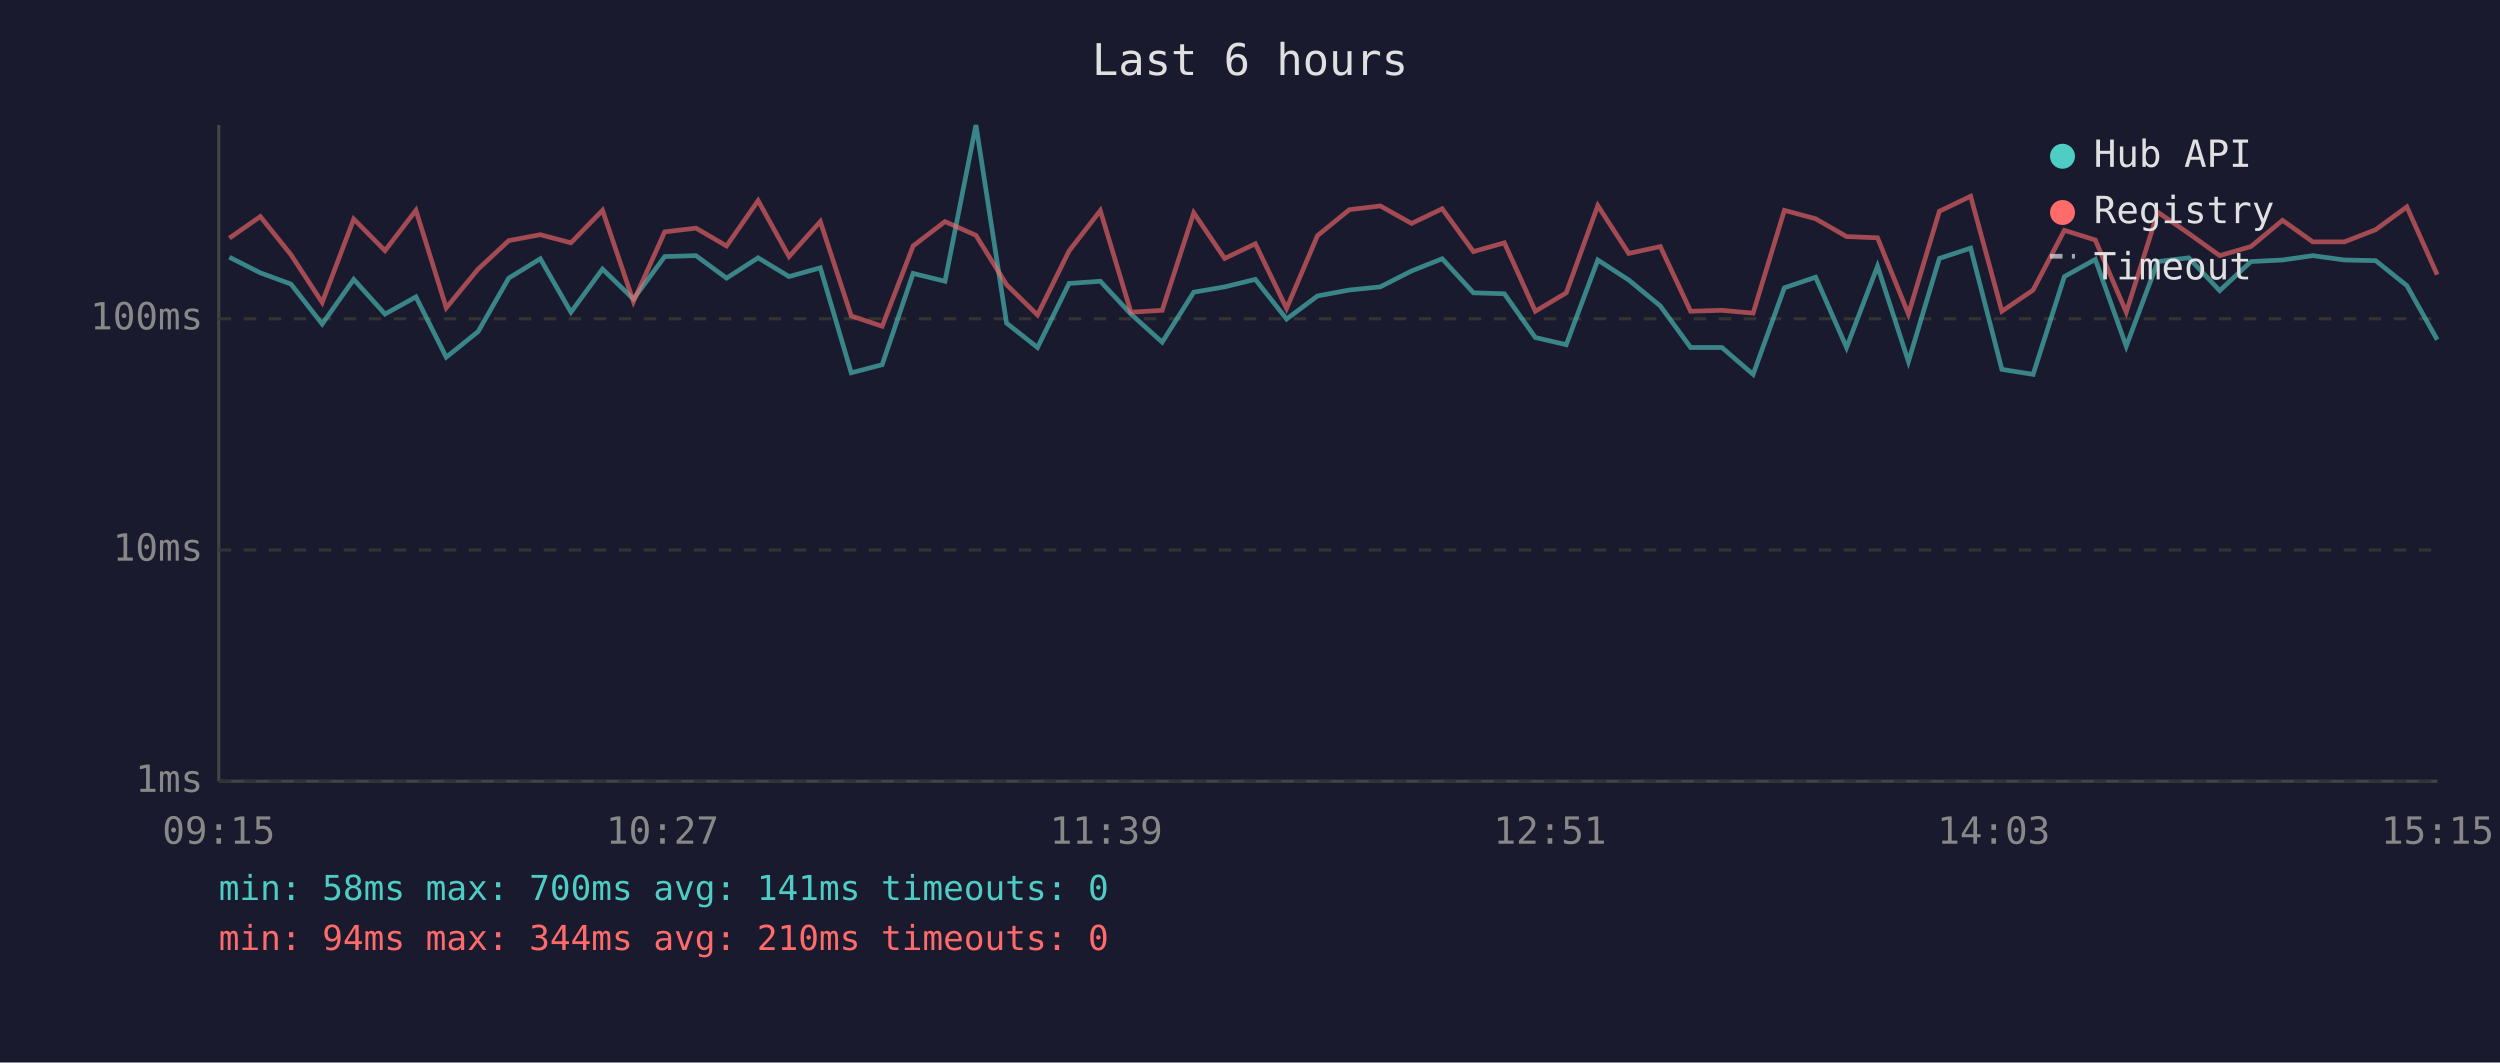
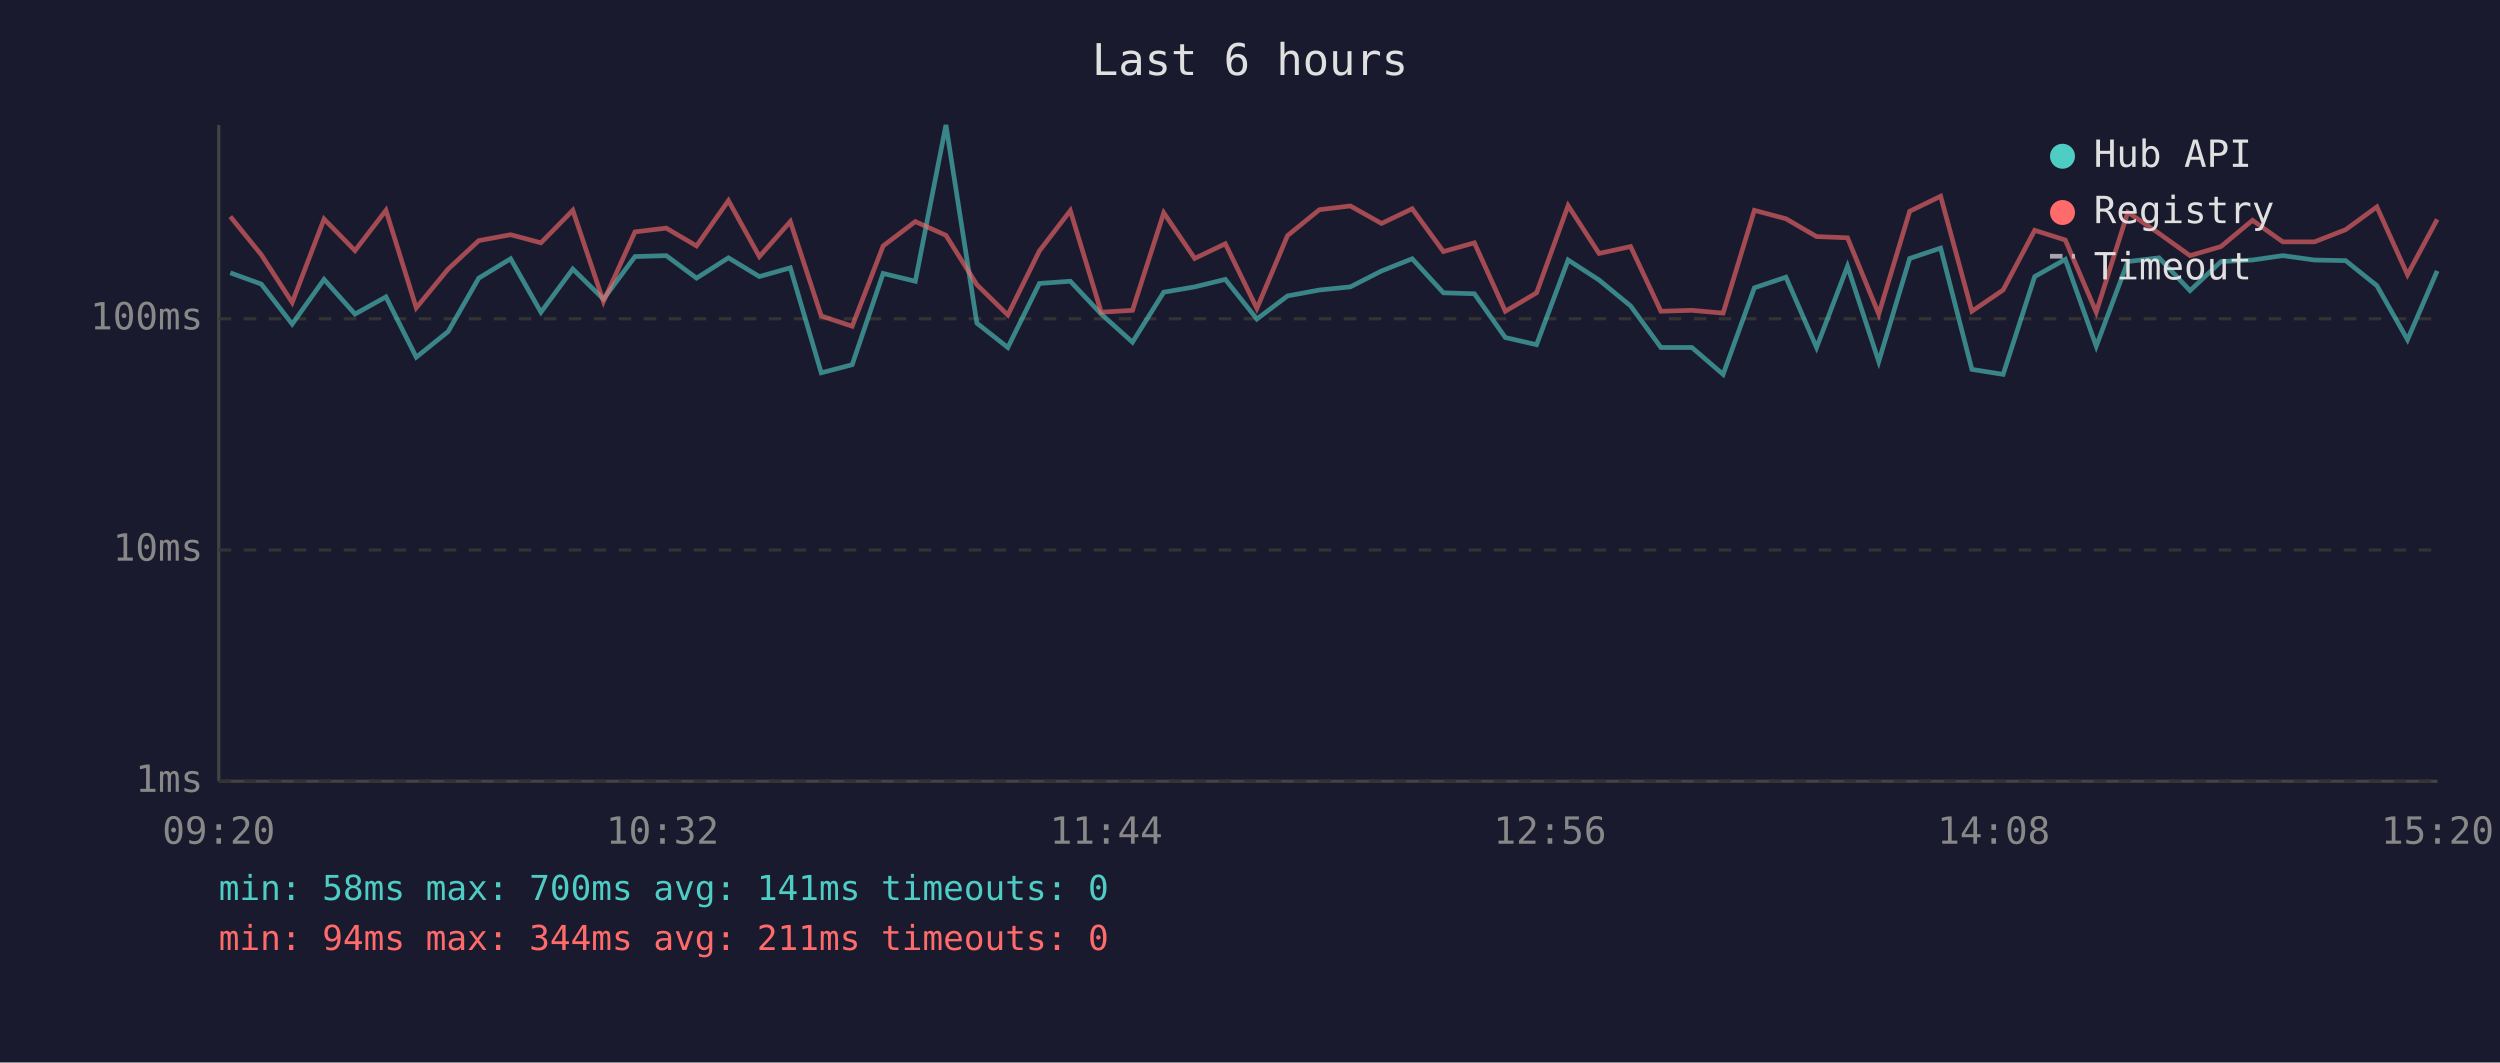
<svg xmlns="http://www.w3.org/2000/svg" viewBox="0 0 800 340" font-family="monospace" font-size="12">
  <rect width="800" height="340" fill="#1a1a2e" />
  <text x="400" y="24" fill="#e0e0e0" font-size="14" text-anchor="middle">Last 6 hours</text>
  <line x1="70" y1="40" x2="70" y2="250" stroke="#444" stroke-width="1" />
  <line x1="70" y1="250" x2="780" y2="250" stroke="#444" stroke-width="1" />
  <line x1="70" y1="250" x2="780" y2="250" stroke="#333" stroke-width="1" stroke-dasharray="4" />
  <text x="65" y="250" fill="#888" text-anchor="end" dominant-baseline="middle">1ms</text>
  <line x1="70" y1="176" x2="780" y2="176" stroke="#333" stroke-width="1" stroke-dasharray="4" />
  <text x="65" y="176" fill="#888" text-anchor="end" dominant-baseline="middle">10ms</text>
  <line x1="70" y1="102" x2="780" y2="102" stroke="#333" stroke-width="1" stroke-dasharray="4" />
  <text x="65" y="102" fill="#888" text-anchor="end" dominant-baseline="middle">100ms</text>
-   <text x="70" y="270" fill="#888" text-anchor="middle">09:15</text>
-   <text x="212" y="270" fill="#888" text-anchor="middle">10:27</text>
-   <text x="354" y="270" fill="#888" text-anchor="middle">11:39</text>
-   <text x="496" y="270" fill="#888" text-anchor="middle">12:51</text>
-   <text x="638" y="270" fill="#888" text-anchor="middle">14:03</text>
-   <text x="780" y="270" fill="#888" text-anchor="middle">15:15</text>
-   <polyline points="73.4,82.3 83.3,87.3 93.1,90.9 103.1,103.7 113.2,89.4 123.2,100.5 133.1,95.0 142.8,114.3 153.0,106.1 162.8,89.0 172.9,82.8 182.7,99.9 192.8,86.1 202.7,95.7 212.7,82.1 222.7,81.8 232.5,89.0 242.6,82.5 252.5,88.5 262.5,85.7 272.4,119.3 282.3,116.7 292.2,87.5 302.4,90.0 312.3,40.0 322.1,103.4 332.0,111.2 342.1,90.7 352.1,90.0 361.9,100.5 371.9,109.5 382.0,93.5 391.9,91.8 401.7,89.4 411.7,102.1 421.6,94.7 431.8,92.8 441.7,91.8 451.7,86.7 461.5,82.8 471.5,93.7 481.4,94.0 491.3,108.0 501.2,110.3 511.3,83.2 521.2,89.6 531.3,97.9 541.0,111.2 551.0,111.2 561.0,119.8 571.0,92.1 581.0,88.7 590.9,111.2 600.8,85.2 610.7,115.7 620.6,82.7 630.6,79.4 640.6,118.2 650.6,119.8 660.6,88.5 670.5,83.0 680.4,110.8 690.5,83.7 700.4,82.5 710.3,93.0 720.3,83.7 730.4,83.2 740.1,81.8 750.2,83.2 760.2,83.4 770.2,91.4 779.9,108.7" fill="none" stroke="#4ecdc4" stroke-width="1.5" opacity="0.6" />
-   <polyline points="73.4,76.2 83.3,69.3 93.1,81.5 103.1,96.8 113.2,70.1 123.2,80.2 133.1,67.3 142.8,98.5 153.0,86.1 162.8,77.0 172.9,75.1 182.7,77.7 192.8,67.3 202.7,96.5 212.7,74.2 222.7,73.0 232.5,78.7 242.6,64.2 252.5,82.1 262.5,70.9 272.4,101.1 282.3,104.4 292.2,78.7 302.4,70.9 312.3,75.3 322.1,91.1 332.0,100.8 342.1,80.3 352.1,67.4 361.9,99.9 371.9,99.3 382.0,68.1 391.9,82.7 401.7,78.0 411.7,98.7 421.6,75.4 431.8,67.1 441.7,65.9 451.7,71.5 461.5,66.8 471.5,80.5 481.4,77.7 491.3,99.6 501.2,93.7 511.3,65.8 521.2,81.1 531.3,78.9 541.0,99.6 551.0,99.3 561.0,100.2 571.0,67.3 581.0,70.0 590.9,75.7 600.8,76.1 610.7,100.5 620.6,67.6 630.6,62.8 640.6,99.6 650.6,92.8 660.6,73.7 670.5,76.8 680.4,99.9 690.5,67.9 700.4,74.7 710.3,81.8 720.3,78.9 730.4,70.5 740.1,77.4 750.2,77.4 760.2,73.5 770.2,66.2 779.9,87.9" fill="none" stroke="#ff6b6b" stroke-width="1.5" opacity="0.6" />
+   <text x="70" y="270" fill="#888" text-anchor="middle">09:20</text>
+   <text x="212" y="270" fill="#888" text-anchor="middle">10:32</text>
+   <text x="354" y="270" fill="#888" text-anchor="middle">11:44</text>
+   <text x="496" y="270" fill="#888" text-anchor="middle">12:56</text>
+   <text x="638" y="270" fill="#888" text-anchor="middle">14:08</text>
+   <text x="780" y="270" fill="#888" text-anchor="middle">15:20</text>
+   <polyline points="73.7,87.3 83.6,90.9 93.5,103.7 103.7,89.4 113.6,100.5 123.5,95.0 133.2,114.3 143.4,106.1 153.2,89.0 163.4,82.8 173.1,99.9 183.3,86.1 193.1,95.7 203.2,82.1 213.2,81.8 222.9,89.0 233.1,82.5 243.0,88.5 252.9,85.7 262.8,119.3 272.7,116.7 282.6,87.5 292.9,90.0 302.7,40.0 312.6,103.4 322.5,111.2 332.6,90.7 342.5,90.0 352.4,100.5 362.4,109.5 372.4,93.5 382.3,91.8 392.1,89.4 402.2,102.1 412.0,94.7 422.2,92.8 432.1,91.8 442.1,86.7 451.9,82.8 461.9,93.7 471.8,94.0 481.7,108.0 491.7,110.3 501.8,83.2 511.7,89.6 521.8,97.9 531.5,111.2 541.4,111.2 551.4,119.8 561.4,92.1 571.5,88.7 581.3,111.2 591.2,85.2 601.2,115.7 611.1,82.7 621.0,79.4 631.0,118.2 641.0,119.8 651.1,88.5 660.9,83.0 670.8,110.8 680.9,83.7 690.9,82.5 700.8,93.0 710.7,83.7 720.8,83.2 730.5,81.8 740.6,83.2 750.6,83.4 760.6,91.4 770.4,108.7 779.9,86.7" fill="none" stroke="#4ecdc4" stroke-width="1.5" opacity="0.6" />
+   <polyline points="73.7,69.3 83.6,81.5 93.5,96.8 103.7,70.1 113.6,80.2 123.5,67.3 133.2,98.5 143.4,86.1 153.2,77.0 163.4,75.1 173.1,77.7 183.3,67.3 193.1,96.5 203.2,74.2 213.2,73.0 222.9,78.7 233.1,64.2 243.0,82.1 252.9,70.9 262.8,101.1 272.7,104.4 282.6,78.7 292.9,70.9 302.7,75.3 312.6,91.1 322.5,100.8 332.6,80.3 342.5,67.4 352.4,99.9 362.4,99.3 372.4,68.1 382.3,82.7 392.1,78.0 402.2,98.7 412.0,75.4 422.2,67.1 432.1,65.9 442.1,71.5 451.9,66.8 461.9,80.5 471.8,77.7 481.7,99.6 491.7,93.7 501.8,65.8 511.7,81.1 521.8,78.9 531.5,99.6 541.4,99.3 551.4,100.2 561.4,67.3 571.5,70.0 581.3,75.7 591.2,76.1 601.2,100.5 611.1,67.6 621.0,62.8 631.0,99.6 641.0,92.8 651.1,73.7 660.9,76.8 670.8,99.9 680.9,67.9 690.9,74.7 700.8,81.8 710.7,78.9 720.8,70.5 730.5,77.4 740.6,77.4 750.6,73.5 760.6,66.2 770.4,87.9 779.9,70.2" fill="none" stroke="#ff6b6b" stroke-width="1.5" opacity="0.6" />
  <circle cx="660" cy="50" r="4" fill="#4ecdc4" />
  <text x="670" y="50" fill="#e0e0e0" dominant-baseline="middle">Hub API</text>
  <circle cx="660" cy="68" r="4" fill="#ff6b6b" />
  <text x="670" y="68" fill="#e0e0e0" dominant-baseline="middle">Registry</text>
  <line x1="656" y1="82" x2="664" y2="82" stroke="#e0e0e0" stroke-width="1.5" stroke-dasharray="4,3" opacity="0.7" />
  <text x="670" y="86" fill="#e0e0e0" dominant-baseline="middle">Timeout</text>
  <text x="70" y="288" fill="#4ecdc4" font-size="11">min: 58ms  max: 700ms  avg: 141ms  timeouts: 0</text>
-   <text x="70" y="304" fill="#ff6b6b" font-size="11">min: 94ms  max: 344ms  avg: 210ms  timeouts: 0</text>
+   <text x="70" y="304" fill="#ff6b6b" font-size="11">min: 94ms  max: 344ms  avg: 211ms  timeouts: 0</text>
</svg>
